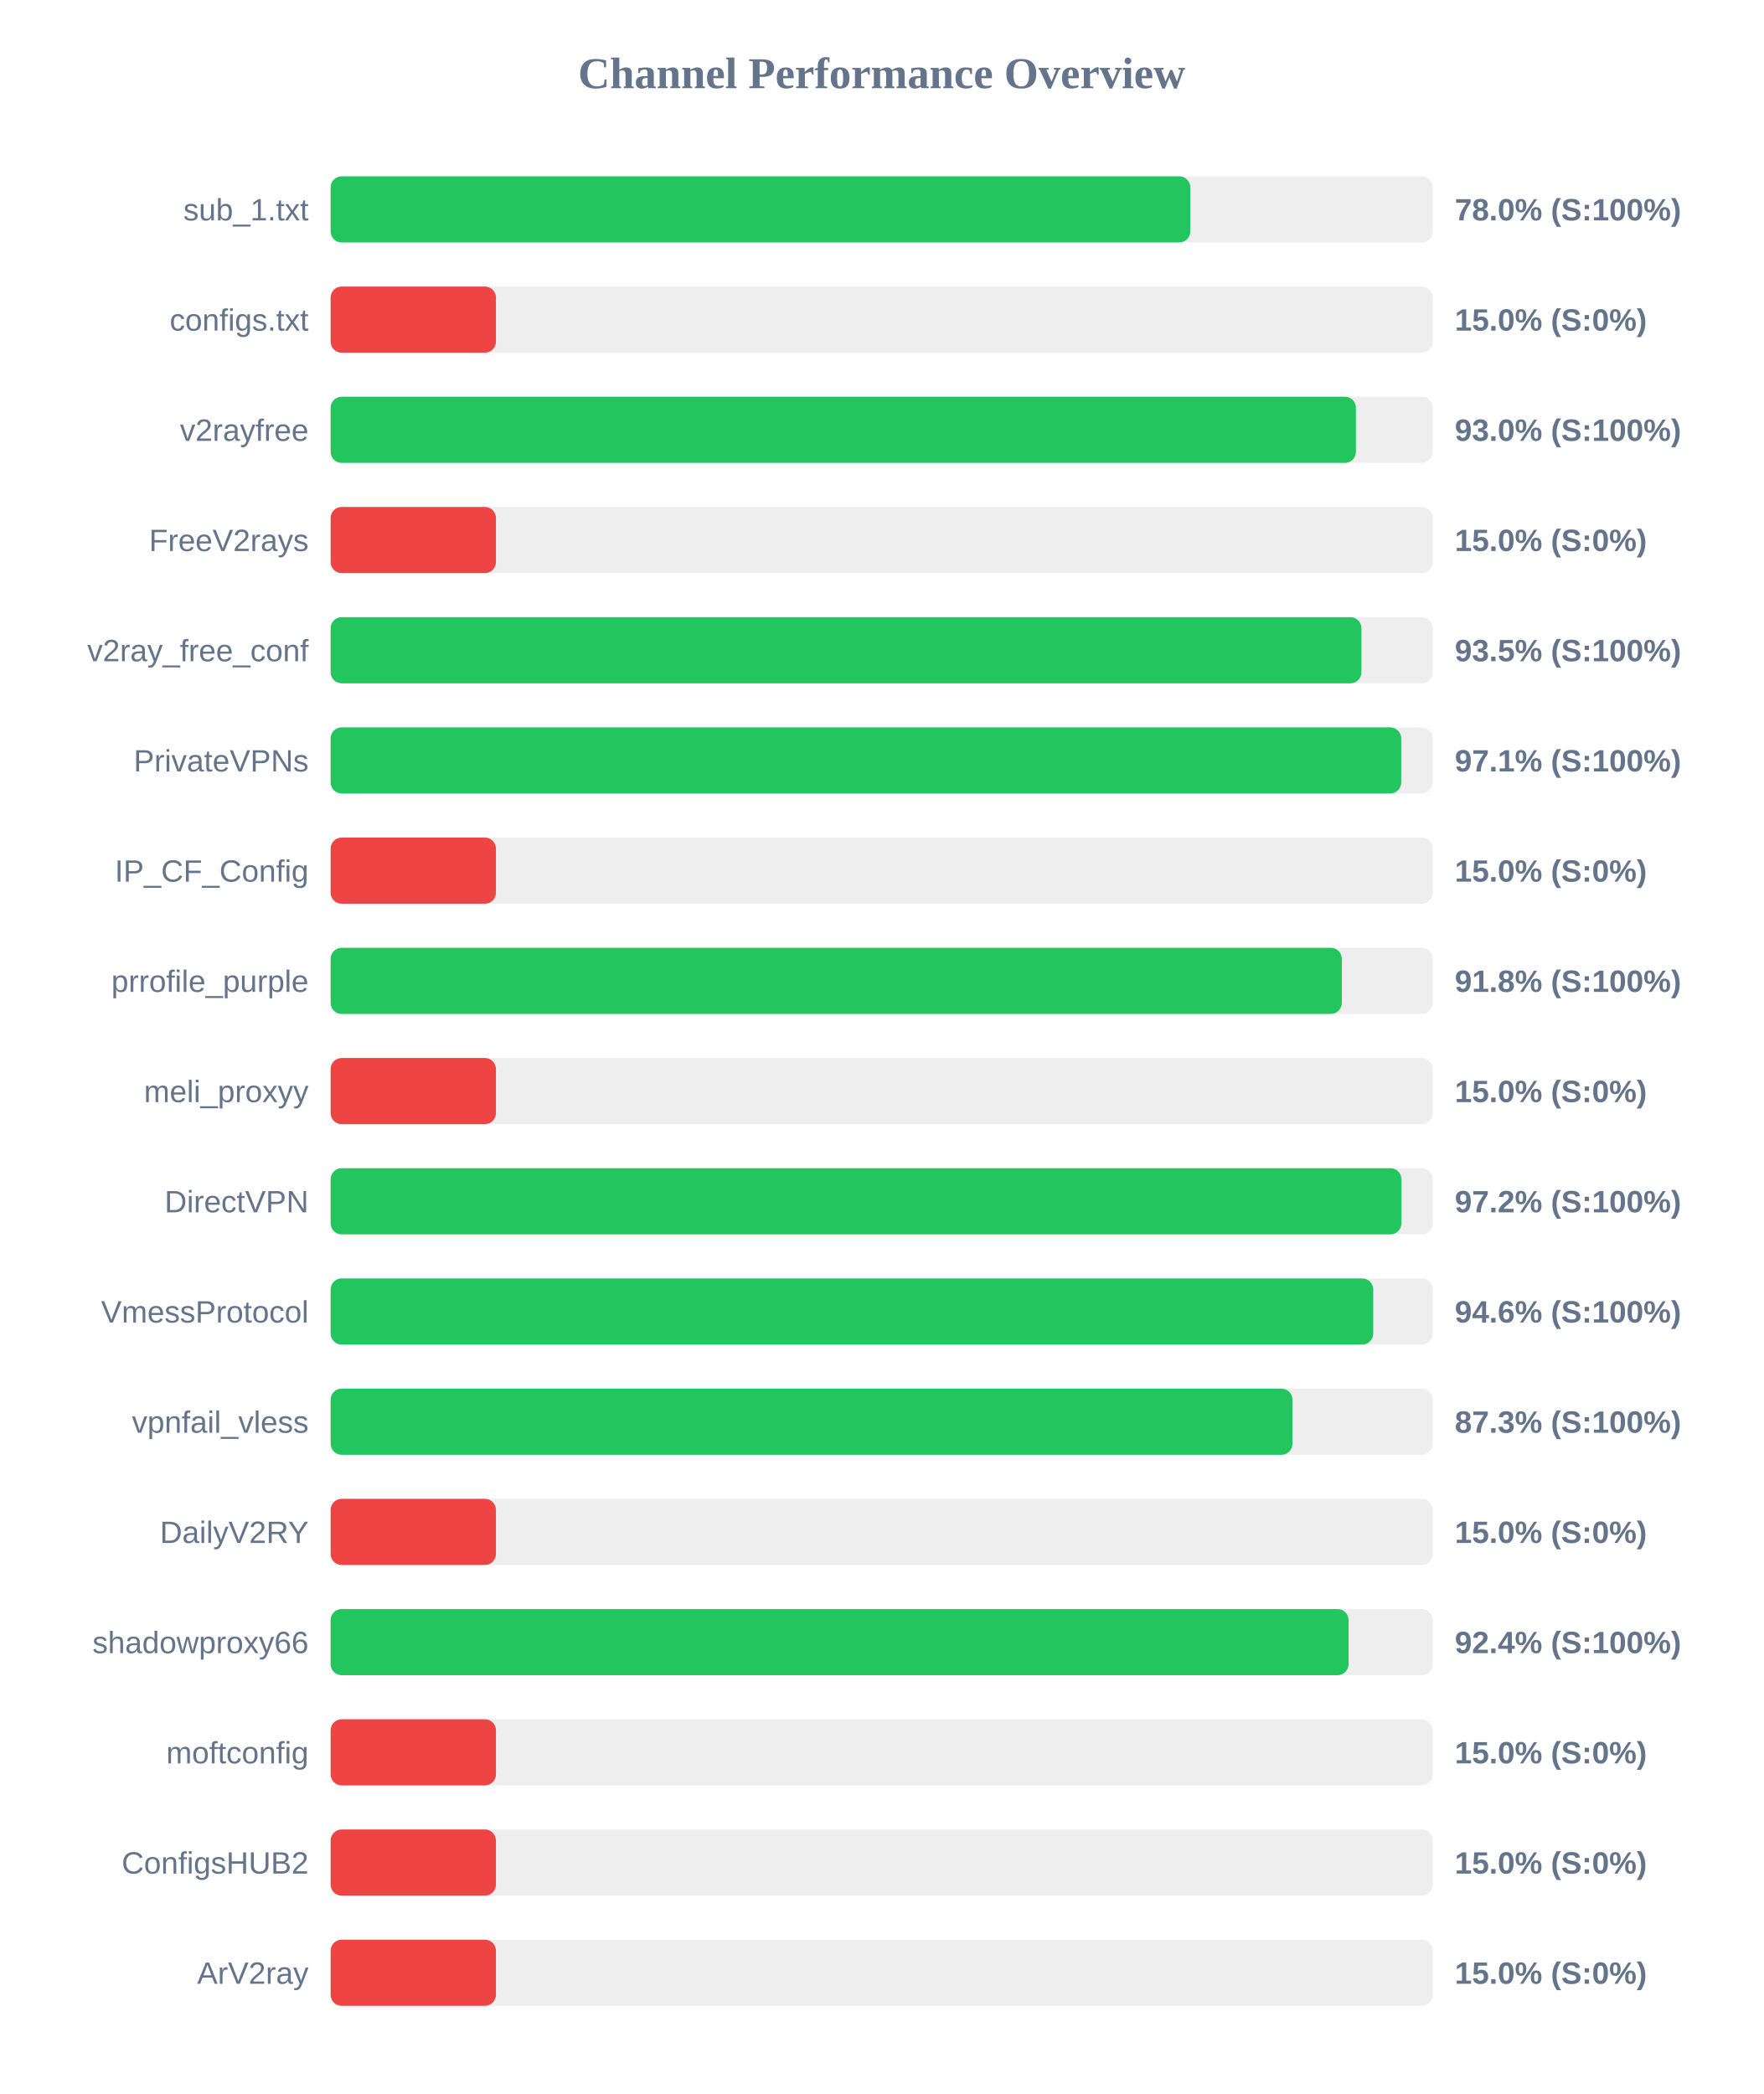
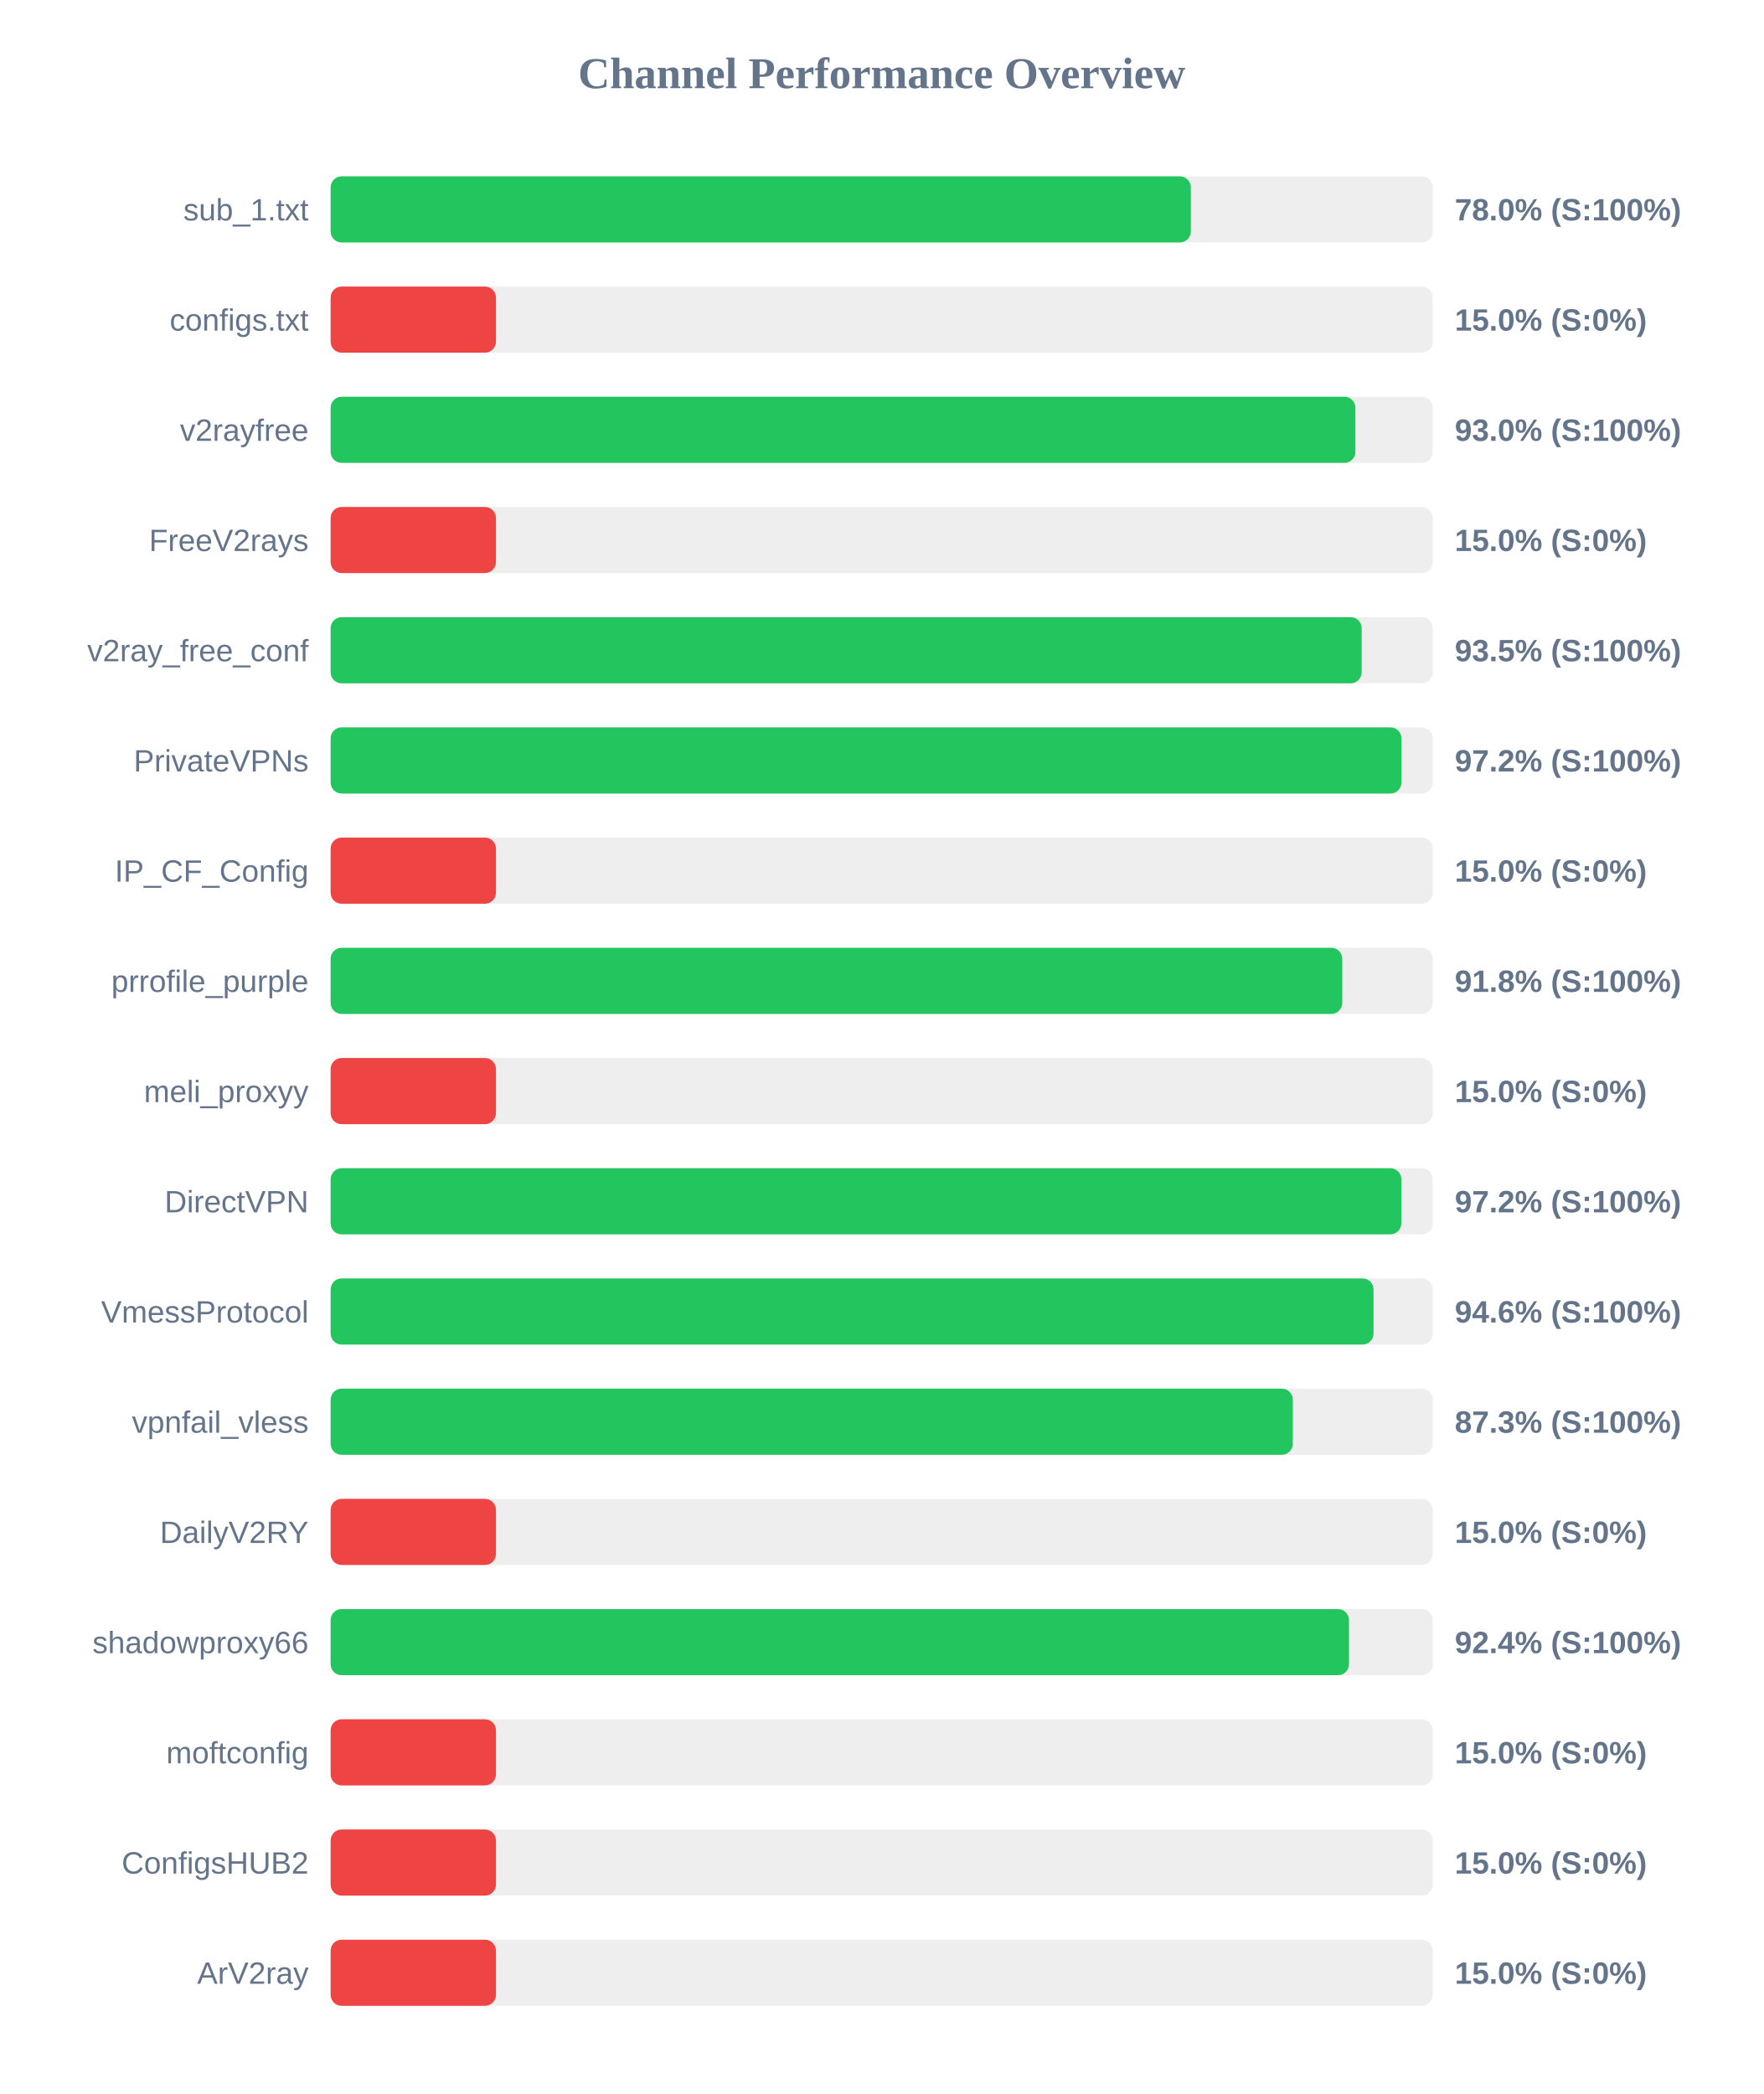
<svg xmlns="http://www.w3.org/2000/svg" width="800" height="950" version="1.1">
  <style>
        .row { font: 14px Arial; fill: #64748b; }
        .score { font: bold 14px Arial; fill: #64748b; }
    </style>
  <text x="400" y="40" text-anchor="middle" font-size="20px" font-weight="bold" fill="#64748b">Channel Performance Overview</text>
  <rect x="150" y="80" width="500" height="30" fill="#eee" rx="5" />
-   <rect x="150" y="80" width="390.0" height="30" fill="#22c55e" rx="5" />
+   <rect x="150" y="80" width="390.25" height="30" fill="#22c55e" rx="5" />
  <text x="140" y="100" text-anchor="end" class="row">sub_1.txt</text>
  <text x="660" y="100" text-anchor="start" class="score">78.0% (S:100%)</text>
  <rect x="150" y="130" width="500" height="30" fill="#eee" rx="5" />
  <rect x="150" y="130" width="75.0" height="30" fill="#ef4444" rx="5" />
  <text x="140" y="150" text-anchor="end" class="row">configs.txt</text>
  <text x="660" y="150" text-anchor="start" class="score">15.0% (S:0%)</text>
  <rect x="150" y="180" width="500" height="30" fill="#eee" rx="5" />
-   <rect x="150" y="180" width="465.15" height="30" fill="#22c55e" rx="5" />
+   <rect x="150" y="180" width="464.9" height="30" fill="#22c55e" rx="5" />
  <text x="140" y="200" text-anchor="end" class="row">v2rayfree</text>
  <text x="660" y="200" text-anchor="start" class="score">93.0% (S:100%)</text>
  <rect x="150" y="230" width="500" height="30" fill="#eee" rx="5" />
  <rect x="150" y="230" width="75.0" height="30" fill="#ef4444" rx="5" />
  <text x="140" y="250" text-anchor="end" class="row">FreeV2rays</text>
  <text x="660" y="250" text-anchor="start" class="score">15.0% (S:0%)</text>
  <rect x="150" y="280" width="500" height="30" fill="#eee" rx="5" />
-   <rect x="150" y="280" width="467.65" height="30" fill="#22c55e" rx="5" />
+   <rect x="150" y="280" width="467.75" height="30" fill="#22c55e" rx="5" />
  <text x="140" y="300" text-anchor="end" class="row">v2ray_free_conf</text>
  <text x="660" y="300" text-anchor="start" class="score">93.5% (S:100%)</text>
  <rect x="150" y="330" width="500" height="30" fill="#eee" rx="5" />
-   <rect x="150" y="330" width="485.7" height="30" fill="#22c55e" rx="5" />
+   <rect x="150" y="330" width="485.8" height="30" fill="#22c55e" rx="5" />
  <text x="140" y="350" text-anchor="end" class="row">PrivateVPNs</text>
-   <text x="660" y="350" text-anchor="start" class="score">97.1% (S:100%)</text>
+   <text x="660" y="350" text-anchor="start" class="score">97.2% (S:100%)</text>
  <rect x="150" y="380" width="500" height="30" fill="#eee" rx="5" />
  <rect x="150" y="380" width="75.0" height="30" fill="#ef4444" rx="5" />
  <text x="140" y="400" text-anchor="end" class="row">IP_CF_Config</text>
  <text x="660" y="400" text-anchor="start" class="score">15.0% (S:0%)</text>
  <rect x="150" y="430" width="500" height="30" fill="#eee" rx="5" />
-   <rect x="150" y="430" width="458.75" height="30" fill="#22c55e" rx="5" />
+   <rect x="150" y="430" width="458.95" height="30" fill="#22c55e" rx="5" />
  <text x="140" y="450" text-anchor="end" class="row">prrofile_purple</text>
  <text x="660" y="450" text-anchor="start" class="score">91.8% (S:100%)</text>
  <rect x="150" y="480" width="500" height="30" fill="#eee" rx="5" />
  <rect x="150" y="480" width="75.0" height="30" fill="#ef4444" rx="5" />
  <text x="140" y="500" text-anchor="end" class="row">meli_proxyy</text>
  <text x="660" y="500" text-anchor="start" class="score">15.0% (S:0%)</text>
  <rect x="150" y="530" width="500" height="30" fill="#eee" rx="5" />
-   <rect x="150" y="530" width="485.8" height="30" fill="#22c55e" rx="5" />
+   <rect x="150" y="530" width="485.75" height="30" fill="#22c55e" rx="5" />
  <text x="140" y="550" text-anchor="end" class="row">DirectVPN</text>
  <text x="660" y="550" text-anchor="start" class="score">97.2% (S:100%)</text>
  <rect x="150" y="580" width="500" height="30" fill="#eee" rx="5" />
-   <rect x="150" y="580" width="473.0" height="30" fill="#22c55e" rx="5" />
+   <rect x="150" y="580" width="473.15" height="30" fill="#22c55e" rx="5" />
  <text x="140" y="600" text-anchor="end" class="row">VmessProtocol</text>
  <text x="660" y="600" text-anchor="start" class="score">94.6% (S:100%)</text>
  <rect x="150" y="630" width="500" height="30" fill="#eee" rx="5" />
-   <rect x="150" y="630" width="436.35" height="30" fill="#22c55e" rx="5" />
+   <rect x="150" y="630" width="436.5" height="30" fill="#22c55e" rx="5" />
  <text x="140" y="650" text-anchor="end" class="row">vpnfail_vless</text>
  <text x="660" y="650" text-anchor="start" class="score">87.3% (S:100%)</text>
  <rect x="150" y="680" width="500" height="30" fill="#eee" rx="5" />
  <rect x="150" y="680" width="75.0" height="30" fill="#ef4444" rx="5" />
  <text x="140" y="700" text-anchor="end" class="row">DailyV2RY</text>
  <text x="660" y="700" text-anchor="start" class="score">15.0% (S:0%)</text>
  <rect x="150" y="730" width="500" height="30" fill="#eee" rx="5" />
-   <rect x="150" y="730" width="461.8" height="30" fill="#22c55e" rx="5" />
+   <rect x="150" y="730" width="462.0" height="30" fill="#22c55e" rx="5" />
  <text x="140" y="750" text-anchor="end" class="row">shadowproxy66</text>
  <text x="660" y="750" text-anchor="start" class="score">92.4% (S:100%)</text>
  <rect x="150" y="780" width="500" height="30" fill="#eee" rx="5" />
  <rect x="150" y="780" width="75.0" height="30" fill="#ef4444" rx="5" />
  <text x="140" y="800" text-anchor="end" class="row">moftconfig</text>
  <text x="660" y="800" text-anchor="start" class="score">15.0% (S:0%)</text>
  <rect x="150" y="830" width="500" height="30" fill="#eee" rx="5" />
  <rect x="150" y="830" width="75.0" height="30" fill="#ef4444" rx="5" />
  <text x="140" y="850" text-anchor="end" class="row">ConfigsHUB2</text>
  <text x="660" y="850" text-anchor="start" class="score">15.0% (S:0%)</text>
  <rect x="150" y="880" width="500" height="30" fill="#eee" rx="5" />
  <rect x="150" y="880" width="75.0" height="30" fill="#ef4444" rx="5" />
  <text x="140" y="900" text-anchor="end" class="row">ArV2ray</text>
  <text x="660" y="900" text-anchor="start" class="score">15.0% (S:0%)</text>
</svg>
